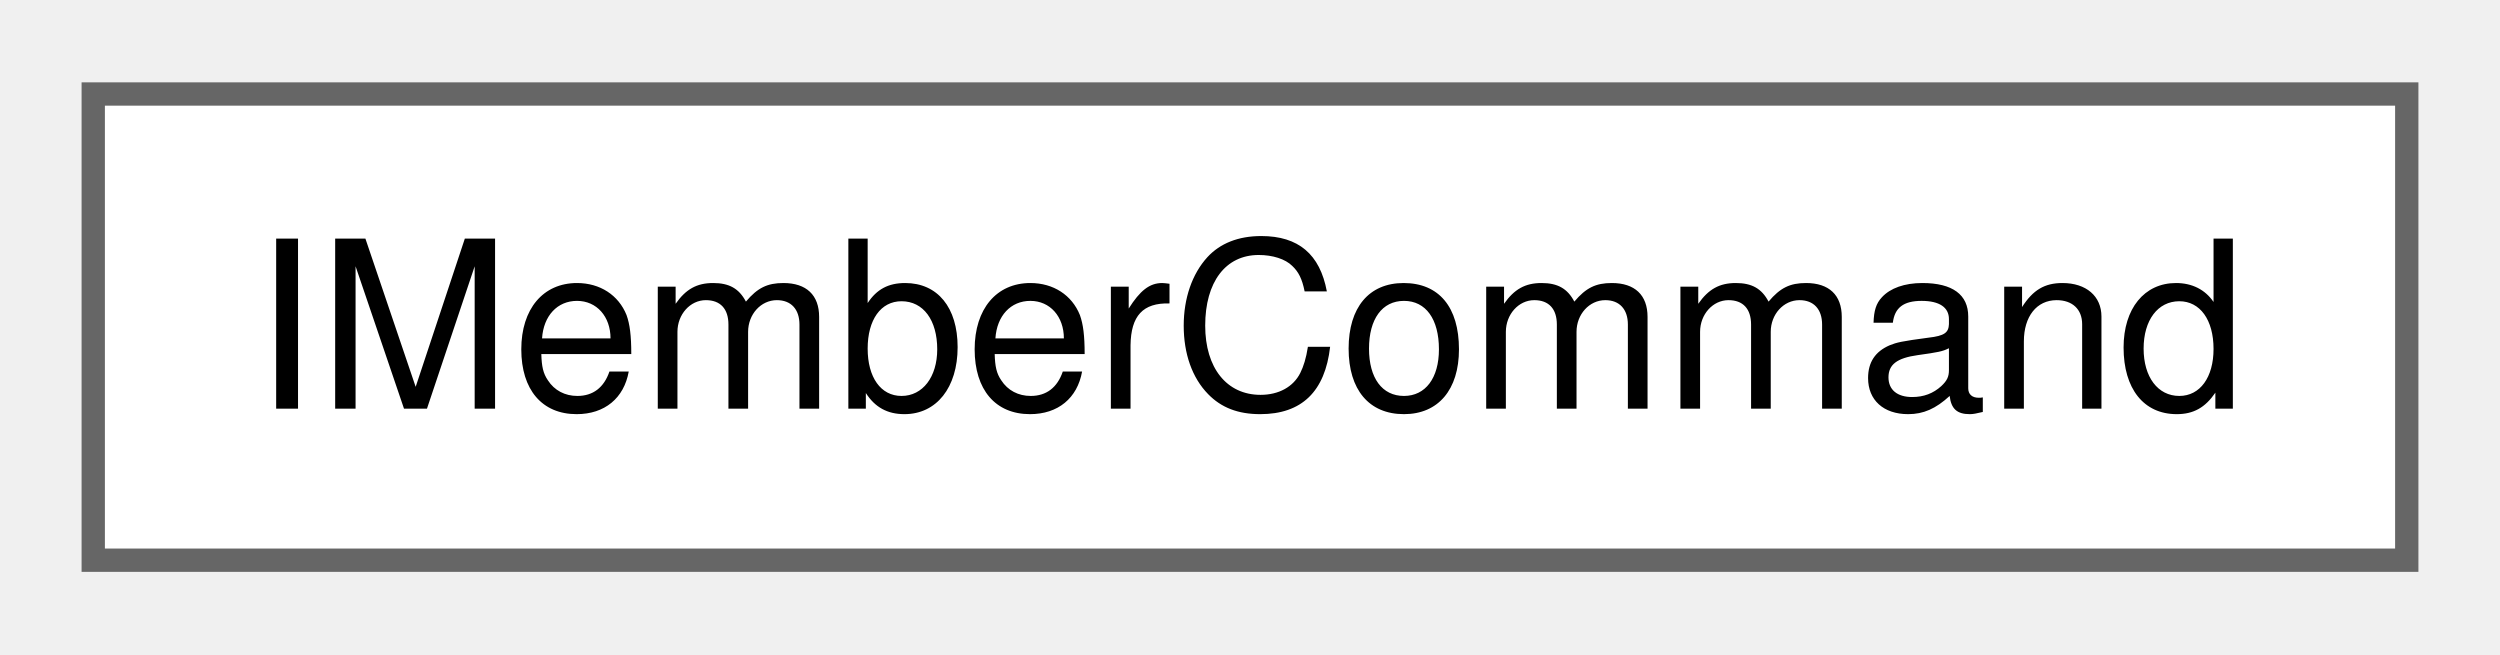
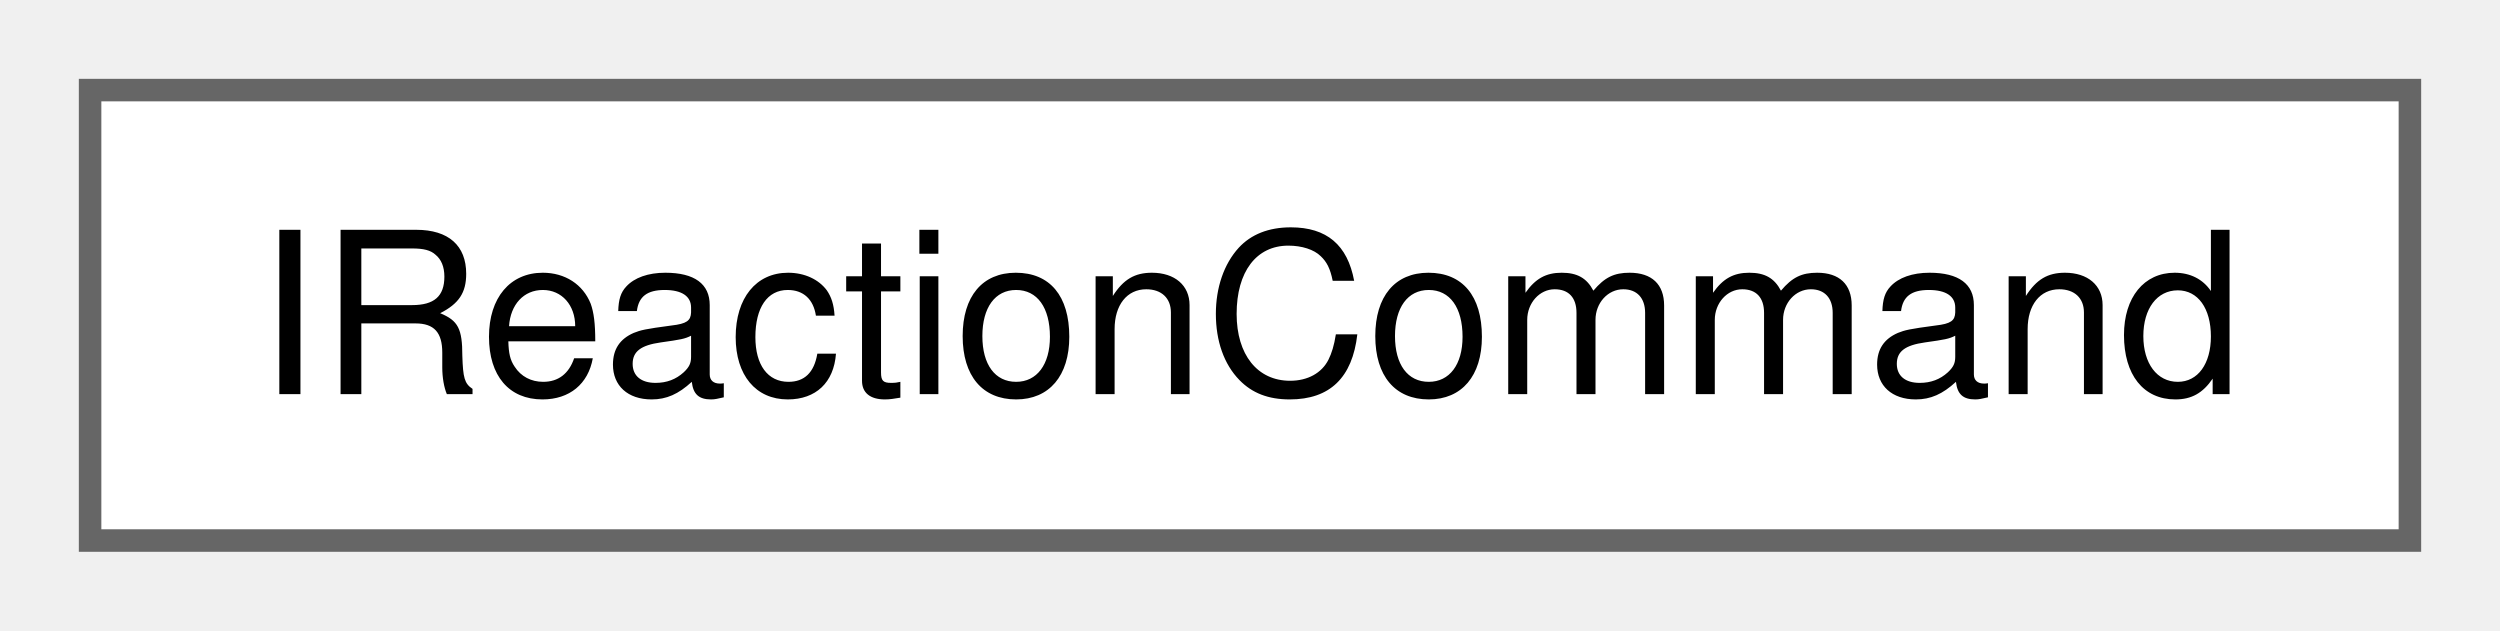
- <svg xmlns="http://www.w3.org/2000/svg" xmlns:xlink="http://www.w3.org/1999/xlink" width="107pt" height="28pt" viewBox="0.00 0.00 107.25 28.00">
+ <svg xmlns="http://www.w3.org/2000/svg" xmlns:xlink="http://www.w3.org/1999/xlink" width="111pt" height="28pt" viewBox="0.00 0.00 111.00 28.00">
  <g id="graph0" class="graph" transform="scale(1 1) rotate(0) translate(4 24)">
    <g id="Node000000" class="node">
      <g id="a_Node000000">
-         <a xlink:href="classIMemberCommand.html" target="_top" xlink:title=" ">
-           <polygon fill="white" stroke="#666666" points="99.25,-20 0,-20 0,0 99.25,0 99.25,-20" />
-           <text text-anchor="middle" x="49.62" y="-6.5" font-family="Helvetica,sans-Serif" font-size="10.00">IMemberCommand</text>
+         <a xlink:href="classIReactionCommand.html" target="_top" xlink:title=" ">
+           <polygon fill="white" stroke="#666666" points="103,-20 0,-20 0,0 103,0 103,-20" />
+           <text text-anchor="middle" x="51.5" y="-6.5" font-family="Helvetica,sans-Serif" font-size="10.00">IReactionCommand</text>
        </a>
      </g>
    </g>
  </g>
</svg>
